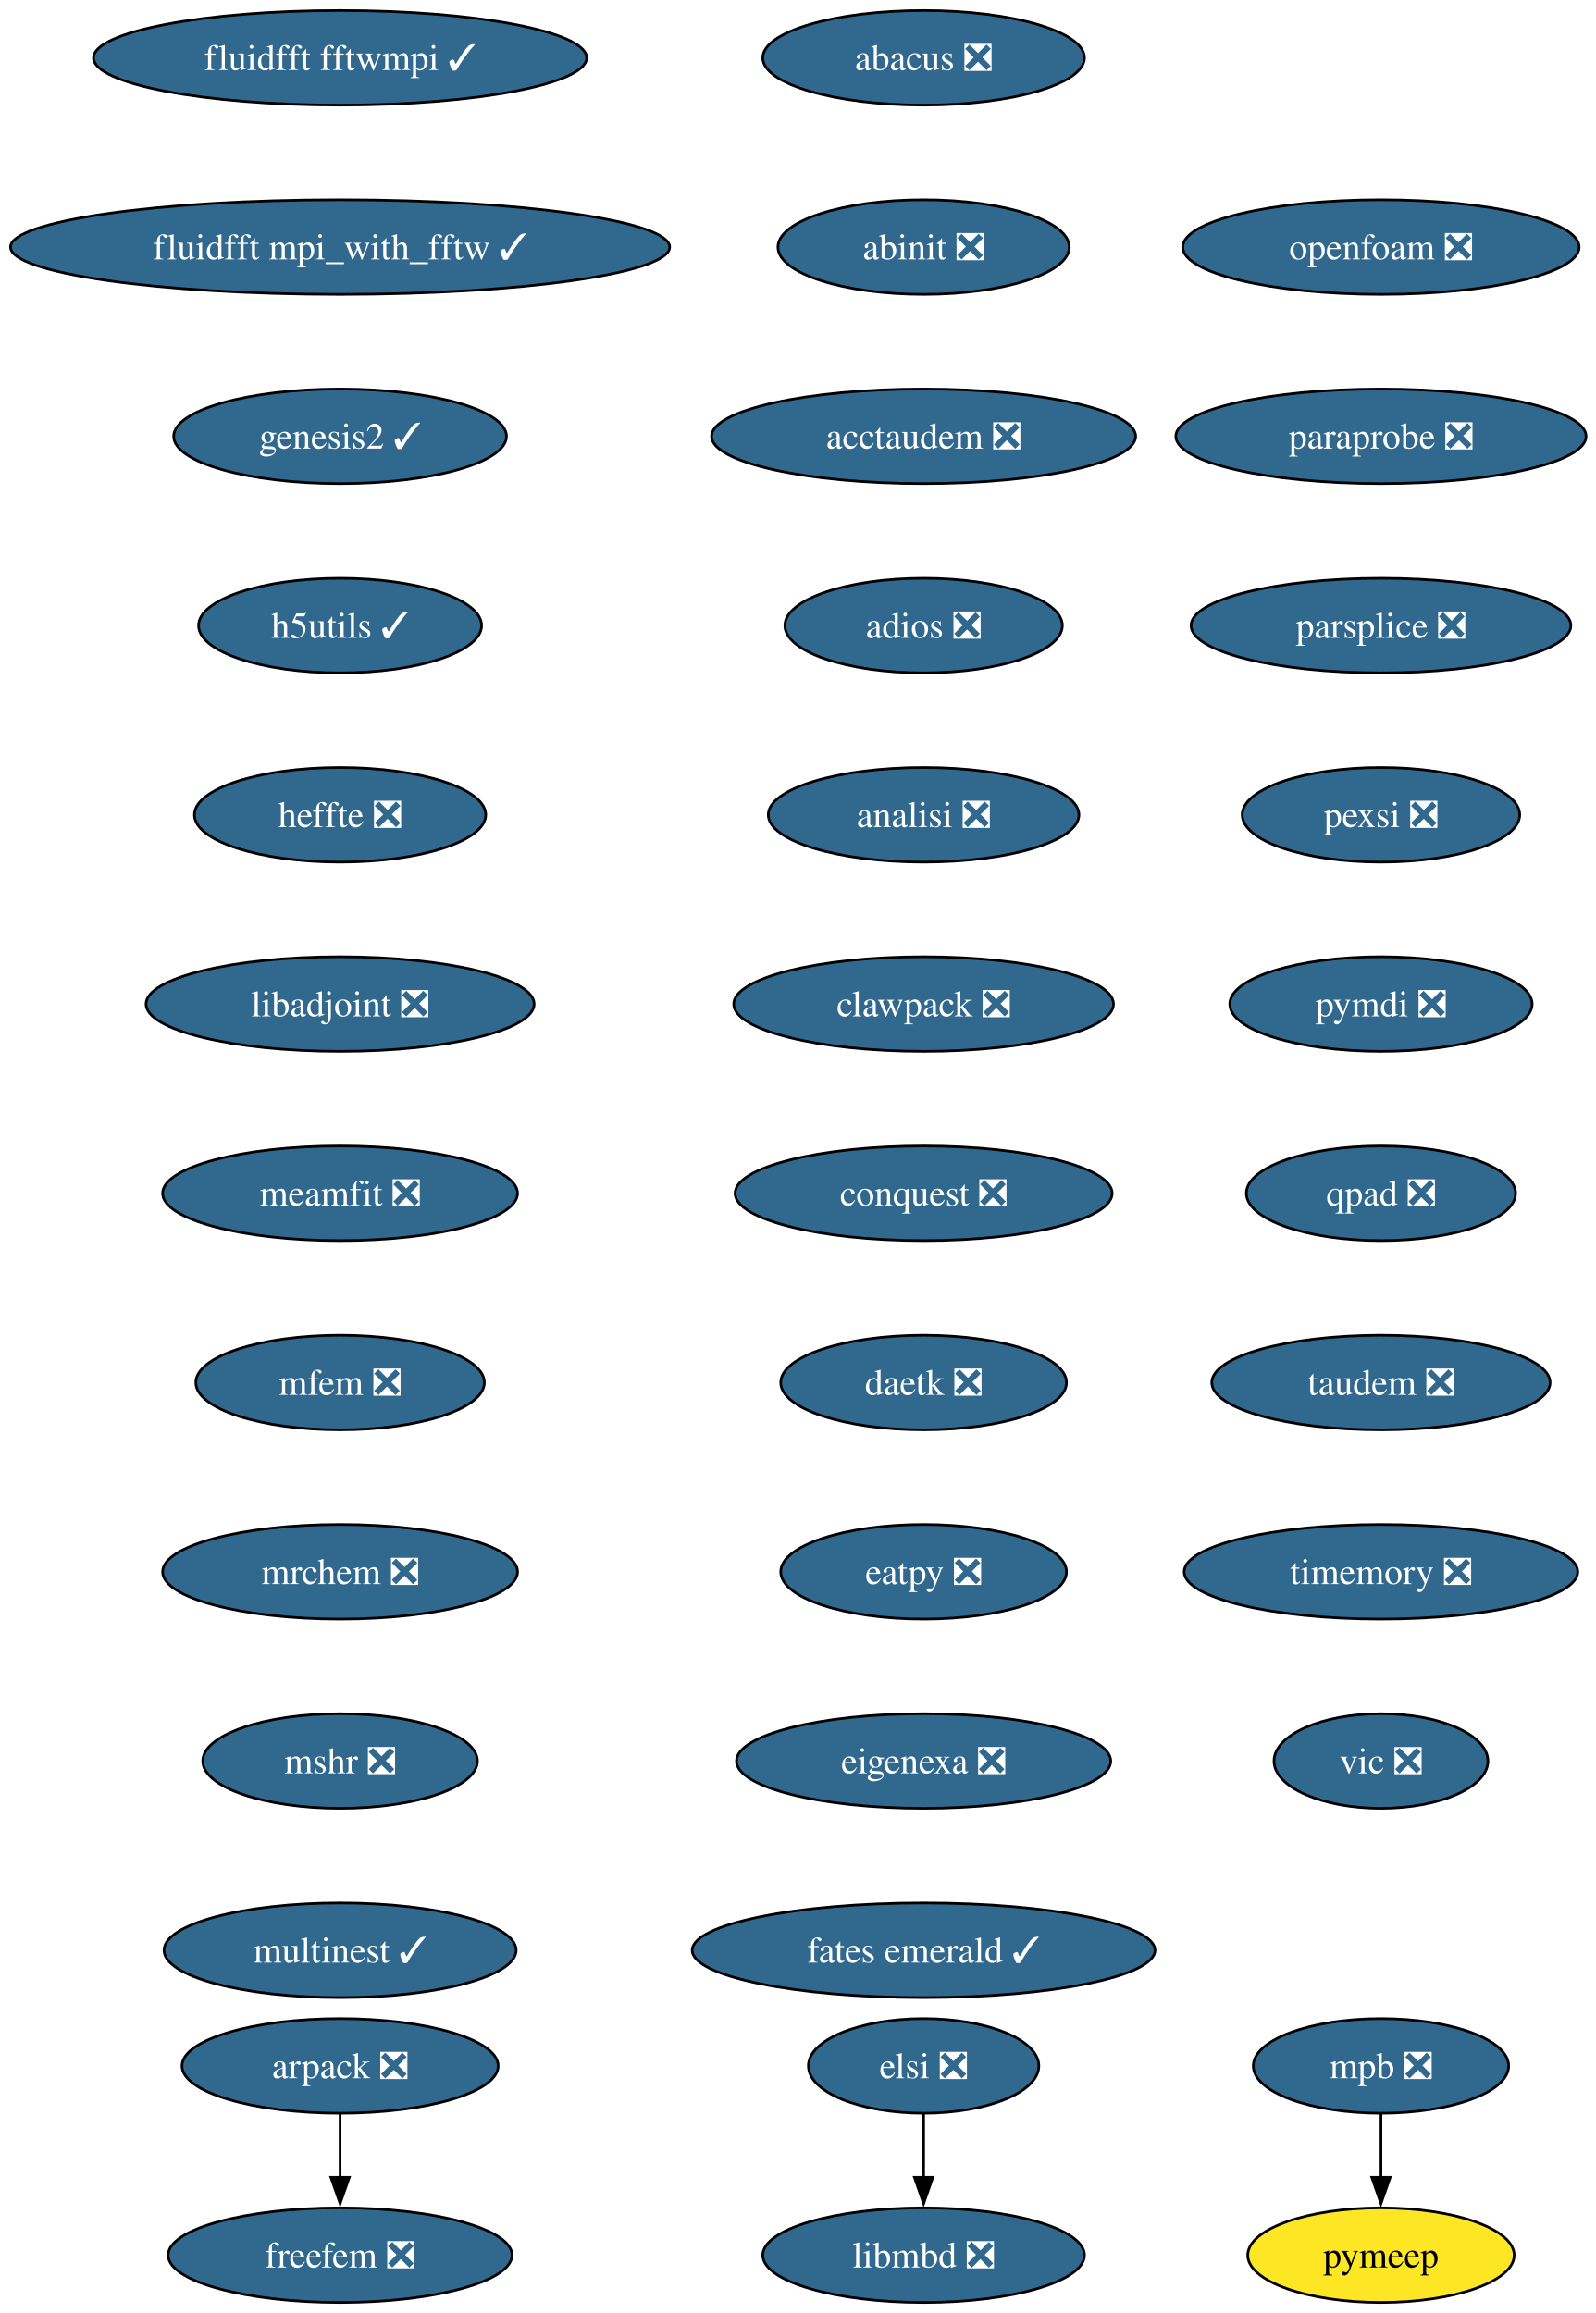
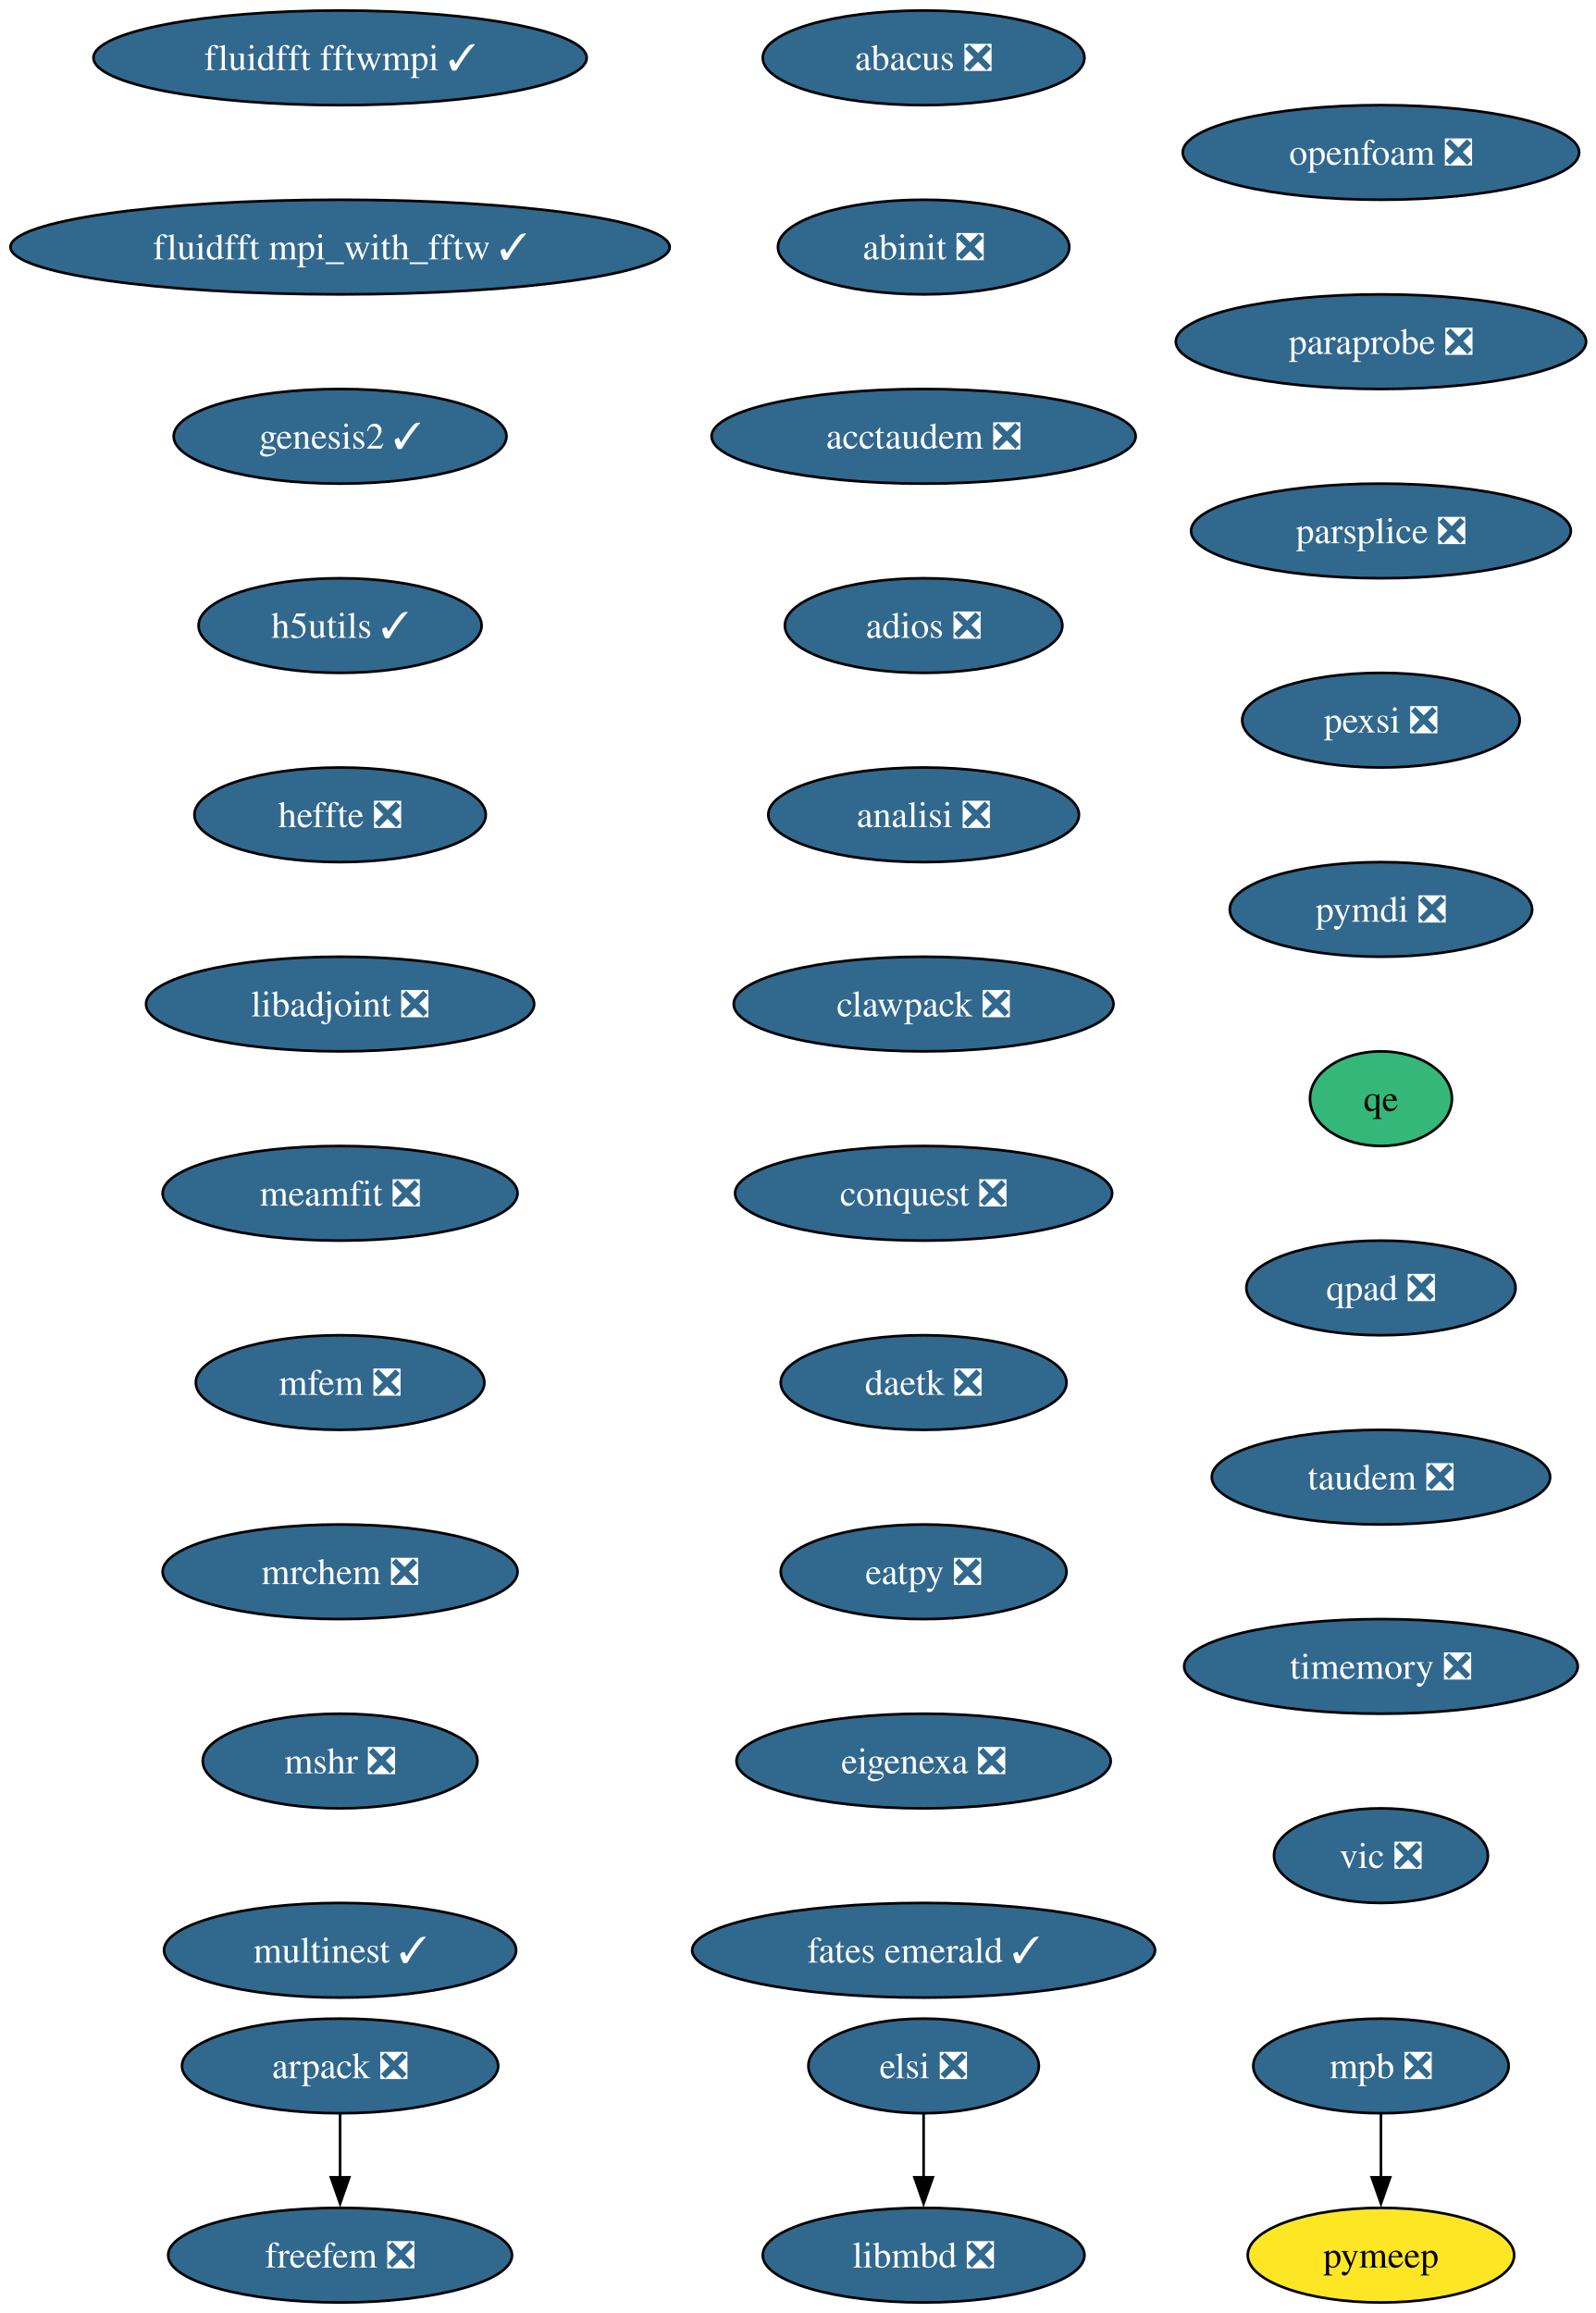
<svg xmlns="http://www.w3.org/2000/svg" xmlns:xlink="http://www.w3.org/1999/xlink" width="607pt" height="880pt" viewBox="0.00 0.00 607.00 880.00">
  <g id="graph0" class="graph" transform="scale(1 1) rotate(0) translate(4 876)">
    <polygon fill="white" stroke="none" points="-4,4 -4,-876 603.43,-876 603.43,4 -4,4" />
    <g id="node1" class="node">
      <g id="a_node1">
        <a xlink:href="https://github.com/conda-forge/abacus-feedstock/pull/82" xlink:title="abacus ❎">
          <ellipse fill="#31688e" stroke="black" cx="347.39" cy="-854" rx="61.2" ry="18" />
          <text xml:space="preserve" text-anchor="middle" x="347.39" y="-849.33" font-family="Times,serif" font-size="14.00" fill="white">abacus ❎</text>
        </a>
      </g>
    </g>
    <g id="node2" class="node">
      <g id="a_node2">
        <a xlink:href="https://github.com/conda-forge/abinit-feedstock/pull/83" xlink:title="abinit ❎">
          <ellipse fill="#31688e" stroke="black" cx="347.39" cy="-782" rx="55.42" ry="18" />
          <text xml:space="preserve" text-anchor="middle" x="347.39" y="-777.33" font-family="Times,serif" font-size="14.00" fill="white">abinit ❎</text>
        </a>
      </g>
    </g>
    <g id="node3" class="node">
      <g id="a_node3">
        <a xlink:href="https://github.com/conda-forge/acctaudem-feedstock/pull/19" xlink:title="acctaudem ❎">
          <ellipse fill="#31688e" stroke="black" cx="347.39" cy="-710" rx="80.67" ry="18" />
          <text xml:space="preserve" text-anchor="middle" x="347.39" y="-705.33" font-family="Times,serif" font-size="14.00" fill="white">acctaudem ❎</text>
        </a>
      </g>
    </g>
    <g id="node4" class="node">
      <g id="a_node4">
        <a xlink:href="https://github.com/conda-forge/adios-feedstock/pull/40" xlink:title="adios ❎">
          <ellipse fill="#31688e" stroke="black" cx="347.39" cy="-638" rx="52.79" ry="18" />
          <text xml:space="preserve" text-anchor="middle" x="347.39" y="-633.33" font-family="Times,serif" font-size="14.00" fill="white">adios ❎</text>
        </a>
      </g>
    </g>
    <g id="node5" class="node">
      <g id="a_node5">
        <a xlink:href="https://github.com/conda-forge/analisi-feedstock/pull/39" xlink:title="analisi ❎">
          <ellipse fill="#31688e" stroke="black" cx="347.39" cy="-566" rx="59.1" ry="18" />
          <text xml:space="preserve" text-anchor="middle" x="347.39" y="-561.33" font-family="Times,serif" font-size="14.00" fill="white">analisi ❎</text>
        </a>
      </g>
    </g>
    <g id="node6" class="node">
      <g id="a_node6">
        <a xlink:href="https://github.com/conda-forge/clawpack-feedstock/pull/28" xlink:title="clawpack ❎">
          <ellipse fill="#31688e" stroke="black" cx="347.39" cy="-494" rx="72.25" ry="18" />
          <text xml:space="preserve" text-anchor="middle" x="347.39" y="-489.32" font-family="Times,serif" font-size="14.00" fill="white">clawpack ❎</text>
        </a>
      </g>
    </g>
    <g id="node9" class="node">
      <g id="a_node9">
        <a xlink:href="https://github.com/conda-forge/conquest-feedstock/pull/7" xlink:title="conquest ❎">
          <ellipse fill="#31688e" stroke="black" cx="347.39" cy="-422" rx="71.73" ry="18" />
          <text xml:space="preserve" text-anchor="middle" x="347.39" y="-417.32" font-family="Times,serif" font-size="14.00" fill="white">conquest ❎</text>
        </a>
      </g>
    </g>
    <g id="node7" class="node">
      <g id="a_node7">
        <a xlink:href="https://github.com/conda-forge/arpack-feedstock/pull/56" xlink:title="arpack ❎">
          <ellipse fill="#31688e" stroke="black" cx="125.39" cy="-90" rx="60.15" ry="18" />
          <text xml:space="preserve" text-anchor="middle" x="125.39" y="-85.33" font-family="Times,serif" font-size="14.00" fill="white">arpack ❎</text>
        </a>
      </g>
    </g>
    <g id="node8" class="node">
      <g id="a_node8">
        <a xlink:href="https://github.com/conda-forge/freefem-feedstock/pull/57" xlink:title="freefem ❎">
          <ellipse fill="#31688e" stroke="black" cx="125.39" cy="-18" rx="65.41" ry="18" />
          <text xml:space="preserve" text-anchor="middle" x="125.39" y="-13.32" font-family="Times,serif" font-size="14.00" fill="white">freefem ❎</text>
        </a>
      </g>
    </g>
    <g id="edge6" class="edge">
      <path fill="none" stroke="black" d="M125.39,-71.7C125.39,-64.41 125.39,-55.73 125.39,-47.54" />
      <polygon fill="black" stroke="black" points="128.89,-47.62 125.39,-37.62 121.89,-47.62 128.89,-47.62" />
    </g>
    <g id="node10" class="node">
      <g id="a_node10">
        <a xlink:href="https://github.com/conda-forge/daetk-feedstock/pull/22" xlink:title="daetk ❎">
          <ellipse fill="#31688e" stroke="black" cx="347.39" cy="-350" rx="54.36" ry="18" />
          <text xml:space="preserve" text-anchor="middle" x="347.39" y="-345.32" font-family="Times,serif" font-size="14.00" fill="white">daetk ❎</text>
        </a>
      </g>
    </g>
    <g id="node11" class="node">
      <g id="a_node11">
        <a xlink:href="https://github.com/conda-forge/eatpy-feedstock/pull/10" xlink:title="eatpy ❎">
          <ellipse fill="#31688e" stroke="black" cx="347.39" cy="-278" rx="54.36" ry="18" />
          <text xml:space="preserve" text-anchor="middle" x="347.39" y="-273.32" font-family="Times,serif" font-size="14.00" fill="white">eatpy ❎</text>
        </a>
      </g>
    </g>
    <g id="node12" class="node">
      <g id="a_node12">
        <a xlink:href="https://github.com/conda-forge/eigenexa-feedstock/pull/4" xlink:title="eigenexa ❎">
          <ellipse fill="#31688e" stroke="black" cx="347.39" cy="-206" rx="71.2" ry="18" />
          <text xml:space="preserve" text-anchor="middle" x="347.39" y="-201.33" font-family="Times,serif" font-size="14.00" fill="white">eigenexa ❎</text>
        </a>
      </g>
    </g>
    <g id="node13" class="node">
      <g id="a_node13">
        <a xlink:href="https://github.com/conda-forge/fates-emerald-feedstock/pull/25" xlink:title="fates emerald ✓">
          <ellipse fill="#31688e" stroke="black" cx="347.39" cy="-134" rx="88.04" ry="18" />
          <text xml:space="preserve" text-anchor="middle" x="347.39" y="-129.32" font-family="Times,serif" font-size="14.00" fill="white">fates emerald ✓</text>
        </a>
      </g>
    </g>
    <g id="node14" class="node">
      <g id="a_node14">
        <a xlink:href="https://github.com/conda-forge/elsi-feedstock/pull/24" xlink:title="elsi ❎">
          <ellipse fill="#31688e" stroke="black" cx="347.39" cy="-90" rx="43.84" ry="18" />
          <text xml:space="preserve" text-anchor="middle" x="347.39" y="-85.33" font-family="Times,serif" font-size="14.00" fill="white">elsi ❎</text>
        </a>
      </g>
    </g>
    <g id="node15" class="node">
      <g id="a_node15">
        <a xlink:href="https://github.com/conda-forge/libmbd-feedstock/pull/42" xlink:title="libmbd ❎">
          <ellipse fill="#31688e" stroke="black" cx="347.39" cy="-18" rx="61.2" ry="18" />
          <text xml:space="preserve" text-anchor="middle" x="347.39" y="-13.32" font-family="Times,serif" font-size="14.00" fill="white">libmbd ❎</text>
        </a>
      </g>
    </g>
    <g id="edge12" class="edge">
      <path fill="none" stroke="black" d="M347.39,-71.7C347.39,-64.41 347.39,-55.73 347.39,-47.54" />
      <polygon fill="black" stroke="black" points="350.89,-47.62 347.39,-37.62 343.89,-47.62 350.89,-47.62" />
    </g>
    <g id="node16" class="node">
      <g id="a_node16">
        <a xlink:href="https://github.com/conda-forge/fluidfft-fftwmpi-feedstock/pull/10" xlink:title="fluidfft fftwmpi ✓">
          <ellipse fill="#31688e" stroke="black" cx="125.39" cy="-854" rx="93.82" ry="18" />
          <text xml:space="preserve" text-anchor="middle" x="125.39" y="-849.33" font-family="Times,serif" font-size="14.00" fill="white">fluidfft fftwmpi ✓</text>
        </a>
      </g>
    </g>
    <g id="node17" class="node">
      <g id="a_node17">
        <a xlink:href="https://github.com/conda-forge/fluidfft-mpi_with_fftw-feedstock/pull/8" xlink:title="fluidfft mpi_with_fftw ✓">
          <ellipse fill="#31688e" stroke="black" cx="125.39" cy="-782" rx="125.39" ry="18" />
          <text xml:space="preserve" text-anchor="middle" x="125.39" y="-777.33" font-family="Times,serif" font-size="14.00" fill="white">fluidfft mpi_with_fftw ✓</text>
        </a>
      </g>
    </g>
    <g id="node18" class="node">
      <g id="a_node18">
        <a xlink:href="https://github.com/conda-forge/genesis2-feedstock/pull/14" xlink:title="genesis2 ✓">
          <ellipse fill="#31688e" stroke="black" cx="125.39" cy="-710" rx="63.31" ry="18" />
          <text xml:space="preserve" text-anchor="middle" x="125.39" y="-705.33" font-family="Times,serif" font-size="14.00" fill="white">genesis2 ✓</text>
        </a>
      </g>
    </g>
    <g id="node19" class="node">
      <g id="a_node19">
        <a xlink:href="https://github.com/conda-forge/h5utils-feedstock/pull/43" xlink:title="h5utils ✓">
          <ellipse fill="#31688e" stroke="black" cx="125.39" cy="-638" rx="53.84" ry="18" />
          <text xml:space="preserve" text-anchor="middle" x="125.39" y="-633.33" font-family="Times,serif" font-size="14.00" fill="white">h5utils ✓</text>
        </a>
      </g>
    </g>
    <g id="node20" class="node">
      <g id="a_node20">
        <a xlink:href="https://github.com/conda-forge/heffte-feedstock/pull/11" xlink:title="heffte ❎">
          <ellipse fill="#31688e" stroke="black" cx="125.39" cy="-566" rx="55.42" ry="18" />
          <text xml:space="preserve" text-anchor="middle" x="125.39" y="-561.33" font-family="Times,serif" font-size="14.00" fill="white">heffte ❎</text>
        </a>
      </g>
    </g>
    <g id="node21" class="node">
      <g id="a_node21">
        <a xlink:href="https://github.com/conda-forge/libadjoint-feedstock/pull/47" xlink:title="libadjoint ❎">
          <ellipse fill="#31688e" stroke="black" cx="125.39" cy="-494" rx="73.83" ry="18" />
          <text xml:space="preserve" text-anchor="middle" x="125.39" y="-489.32" font-family="Times,serif" font-size="14.00" fill="white">libadjoint ❎</text>
        </a>
      </g>
    </g>
    <g id="node22" class="node">
      <g id="a_node22">
        <a xlink:href="https://github.com/conda-forge/meamfit-feedstock/pull/1" xlink:title="meamfit ❎">
          <ellipse fill="#31688e" stroke="black" cx="125.39" cy="-422" rx="67.52" ry="18" />
          <text xml:space="preserve" text-anchor="middle" x="125.39" y="-417.32" font-family="Times,serif" font-size="14.00" fill="white">meamfit ❎</text>
        </a>
      </g>
    </g>
    <g id="node23" class="node">
      <g id="a_node23">
        <a xlink:href="https://github.com/conda-forge/mfem-feedstock/pull/18" xlink:title="mfem ❎">
          <ellipse fill="#31688e" stroke="black" cx="125.39" cy="-350" rx="54.89" ry="18" />
          <text xml:space="preserve" text-anchor="middle" x="125.39" y="-345.32" font-family="Times,serif" font-size="14.00" fill="white">mfem ❎</text>
        </a>
      </g>
    </g>
    <g id="node24" class="node">
      <g id="a_node24">
        <a xlink:href="https://github.com/conda-forge/mrchem-feedstock/pull/30" xlink:title="mrchem ❎">
          <ellipse fill="#31688e" stroke="black" cx="125.39" cy="-278" rx="67.52" ry="18" />
          <text xml:space="preserve" text-anchor="middle" x="125.39" y="-273.32" font-family="Times,serif" font-size="14.00" fill="white">mrchem ❎</text>
        </a>
      </g>
    </g>
    <g id="node27" class="node">
      <g id="a_node27">
        <a xlink:href="https://github.com/conda-forge/mshr-feedstock/pull/42" xlink:title="mshr ❎">
          <ellipse fill="#31688e" stroke="black" cx="125.39" cy="-206" rx="52.26" ry="18" />
          <text xml:space="preserve" text-anchor="middle" x="125.39" y="-201.33" font-family="Times,serif" font-size="14.00" fill="white">mshr ❎</text>
        </a>
      </g>
    </g>
    <g id="node25" class="node">
      <g id="a_node25">
        <a xlink:href="https://github.com/conda-forge/mpb-feedstock/pull/52" xlink:title="mpb ❎">
          <ellipse fill="#31688e" stroke="black" cx="521.39" cy="-90" rx="48.58" ry="18" />
          <text xml:space="preserve" text-anchor="middle" x="521.39" y="-85.33" font-family="Times,serif" font-size="14.00" fill="white">mpb ❎</text>
        </a>
      </g>
    </g>
    <g id="node26" class="node">
      <g id="a_node26">
        <a xlink:href="https://github.com/conda-forge/pymeep-feedstock" xlink:title="pymeep">
          <ellipse fill="#fde725" stroke="black" cx="521.39" cy="-18" rx="50.68" ry="18" />
          <text xml:space="preserve" text-anchor="middle" x="521.39" y="-13.32" font-family="Times,serif" font-size="14.00">pymeep</text>
        </a>
      </g>
    </g>
    <g id="edge21" class="edge">
      <path fill="none" stroke="black" d="M521.39,-71.7C521.39,-64.41 521.39,-55.73 521.39,-47.54" />
      <polygon fill="black" stroke="black" points="524.89,-47.62 521.39,-37.62 517.89,-47.62 524.89,-47.62" />
    </g>
    <g id="node28" class="node">
      <g id="a_node28">
        <a xlink:href="https://github.com/conda-forge/multinest-feedstock/pull/17" xlink:title="multinest ✓">
          <ellipse fill="#31688e" stroke="black" cx="125.39" cy="-134" rx="66.99" ry="18" />
          <text xml:space="preserve" text-anchor="middle" x="125.39" y="-129.32" font-family="Times,serif" font-size="14.00" fill="white">multinest ✓</text>
        </a>
      </g>
    </g>
    <g id="node29" class="node">
      <g id="a_node29">
        <a xlink:href="https://github.com/conda-forge/openfoam-feedstock/pull/6" xlink:title="openfoam ❎">
-           <ellipse fill="#31688e" stroke="black" cx="521.39" cy="-782" rx="75.41" ry="18" />
-           <text xml:space="preserve" text-anchor="middle" x="521.39" y="-777.33" font-family="Times,serif" font-size="14.00" fill="white">openfoam ❎</text>
+           <ellipse fill="#31688e" stroke="black" cx="521.39" cy="-818" rx="75.41" ry="18" />
+           <text xml:space="preserve" text-anchor="middle" x="521.39" y="-813.33" font-family="Times,serif" font-size="14.00" fill="white">openfoam ❎</text>
        </a>
      </g>
    </g>
    <g id="node30" class="node">
      <g id="a_node30">
        <a xlink:href="https://github.com/conda-forge/paraprobe-feedstock/pull/25" xlink:title="paraprobe ❎">
-           <ellipse fill="#31688e" stroke="black" cx="521.39" cy="-710" rx="78.04" ry="18" />
-           <text xml:space="preserve" text-anchor="middle" x="521.39" y="-705.33" font-family="Times,serif" font-size="14.00" fill="white">paraprobe ❎</text>
+           <ellipse fill="#31688e" stroke="black" cx="521.39" cy="-746" rx="78.04" ry="18" />
+           <text xml:space="preserve" text-anchor="middle" x="521.39" y="-741.33" font-family="Times,serif" font-size="14.00" fill="white">paraprobe ❎</text>
        </a>
      </g>
    </g>
    <g id="node31" class="node">
      <g id="a_node31">
        <a xlink:href="https://github.com/conda-forge/parsplice-feedstock/pull/16" xlink:title="parsplice ❎">
-           <ellipse fill="#31688e" stroke="black" cx="521.39" cy="-638" rx="72.25" ry="18" />
-           <text xml:space="preserve" text-anchor="middle" x="521.39" y="-633.33" font-family="Times,serif" font-size="14.00" fill="white">parsplice ❎</text>
+           <ellipse fill="#31688e" stroke="black" cx="521.39" cy="-674" rx="72.25" ry="18" />
+           <text xml:space="preserve" text-anchor="middle" x="521.39" y="-669.33" font-family="Times,serif" font-size="14.00" fill="white">parsplice ❎</text>
        </a>
      </g>
    </g>
    <g id="node32" class="node">
      <g id="a_node32">
        <a xlink:href="https://github.com/conda-forge/pexsi-feedstock/pull/12" xlink:title="pexsi ❎">
-           <ellipse fill="#31688e" stroke="black" cx="521.39" cy="-566" rx="52.79" ry="18" />
-           <text xml:space="preserve" text-anchor="middle" x="521.39" y="-561.33" font-family="Times,serif" font-size="14.00" fill="white">pexsi ❎</text>
+           <ellipse fill="#31688e" stroke="black" cx="521.39" cy="-602" rx="52.79" ry="18" />
+           <text xml:space="preserve" text-anchor="middle" x="521.39" y="-597.33" font-family="Times,serif" font-size="14.00" fill="white">pexsi ❎</text>
        </a>
      </g>
    </g>
    <g id="node33" class="node">
      <g id="a_node33">
        <a xlink:href="https://github.com/conda-forge/pymdi-feedstock/pull/93" xlink:title="pymdi ❎">
-           <ellipse fill="#31688e" stroke="black" cx="521.39" cy="-494" rx="57.52" ry="18" />
-           <text xml:space="preserve" text-anchor="middle" x="521.39" y="-489.32" font-family="Times,serif" font-size="14.00" fill="white">pymdi ❎</text>
+           <ellipse fill="#31688e" stroke="black" cx="521.39" cy="-530" rx="57.52" ry="18" />
+           <text xml:space="preserve" text-anchor="middle" x="521.39" y="-525.33" font-family="Times,serif" font-size="14.00" fill="white">pymdi ❎</text>
        </a>
      </g>
    </g>
    <g id="node34" class="node">
      <g id="a_node34">
-         <a xlink:href="https://github.com/conda-forge/qpad-feedstock/pull/5" xlink:title="qpad ❎">
-           <ellipse fill="#31688e" stroke="black" cx="521.39" cy="-422" rx="51.21" ry="18" />
-           <text xml:space="preserve" text-anchor="middle" x="521.39" y="-417.32" font-family="Times,serif" font-size="14.00" fill="white">qpad ❎</text>
+         <a xlink:href="https://github.com/conda-forge/qe-feedstock" xlink:title="qe">
+           <ellipse fill="#35b779" stroke="black" cx="521.39" cy="-458" rx="27" ry="18" />
+           <text xml:space="preserve" text-anchor="middle" x="521.39" y="-453.32" font-family="Times,serif" font-size="14.00">qe</text>
        </a>
      </g>
    </g>
    <g id="node35" class="node">
      <g id="a_node35">
-         <a xlink:href="https://github.com/conda-forge/taudem-feedstock/pull/25" xlink:title="taudem ❎">
-           <ellipse fill="#31688e" stroke="black" cx="521.39" cy="-350" rx="64.36" ry="18" />
-           <text xml:space="preserve" text-anchor="middle" x="521.39" y="-345.32" font-family="Times,serif" font-size="14.00" fill="white">taudem ❎</text>
+         <a xlink:href="https://github.com/conda-forge/qpad-feedstock/pull/5" xlink:title="qpad ❎">
+           <ellipse fill="#31688e" stroke="black" cx="521.39" cy="-386" rx="51.21" ry="18" />
+           <text xml:space="preserve" text-anchor="middle" x="521.39" y="-381.32" font-family="Times,serif" font-size="14.00" fill="white">qpad ❎</text>
        </a>
      </g>
    </g>
    <g id="node36" class="node">
      <g id="a_node36">
-         <a xlink:href="https://github.com/conda-forge/timemory-feedstock/pull/25" xlink:title="timemory ❎">
-           <ellipse fill="#31688e" stroke="black" cx="521.39" cy="-278" rx="74.88" ry="18" />
-           <text xml:space="preserve" text-anchor="middle" x="521.39" y="-273.32" font-family="Times,serif" font-size="14.00" fill="white">timemory ❎</text>
+         <a xlink:href="https://github.com/conda-forge/taudem-feedstock/pull/25" xlink:title="taudem ❎">
+           <ellipse fill="#31688e" stroke="black" cx="521.39" cy="-314" rx="64.36" ry="18" />
+           <text xml:space="preserve" text-anchor="middle" x="521.39" y="-309.32" font-family="Times,serif" font-size="14.00" fill="white">taudem ❎</text>
        </a>
      </g>
    </g>
    <g id="node37" class="node">
      <g id="a_node37">
+         <a xlink:href="https://github.com/conda-forge/timemory-feedstock/pull/25" xlink:title="timemory ❎">
+           <ellipse fill="#31688e" stroke="black" cx="521.39" cy="-242" rx="74.88" ry="18" />
+           <text xml:space="preserve" text-anchor="middle" x="521.39" y="-237.32" font-family="Times,serif" font-size="14.00" fill="white">timemory ❎</text>
+         </a>
+       </g>
+     </g>
+     <g id="node38" class="node">
+       <g id="a_node38">
        <a xlink:href="https://github.com/conda-forge/vic-feedstock/pull/27" xlink:title="vic ❎">
-           <ellipse fill="#31688e" stroke="black" cx="521.39" cy="-206" rx="40.69" ry="18" />
-           <text xml:space="preserve" text-anchor="middle" x="521.39" y="-201.32" font-family="Times,serif" font-size="14.00" fill="white">vic ❎</text>
+           <ellipse fill="#31688e" stroke="black" cx="521.39" cy="-170" rx="40.69" ry="18" />
+           <text xml:space="preserve" text-anchor="middle" x="521.39" y="-165.32" font-family="Times,serif" font-size="14.00" fill="white">vic ❎</text>
        </a>
      </g>
    </g>
  </g>
</svg>
